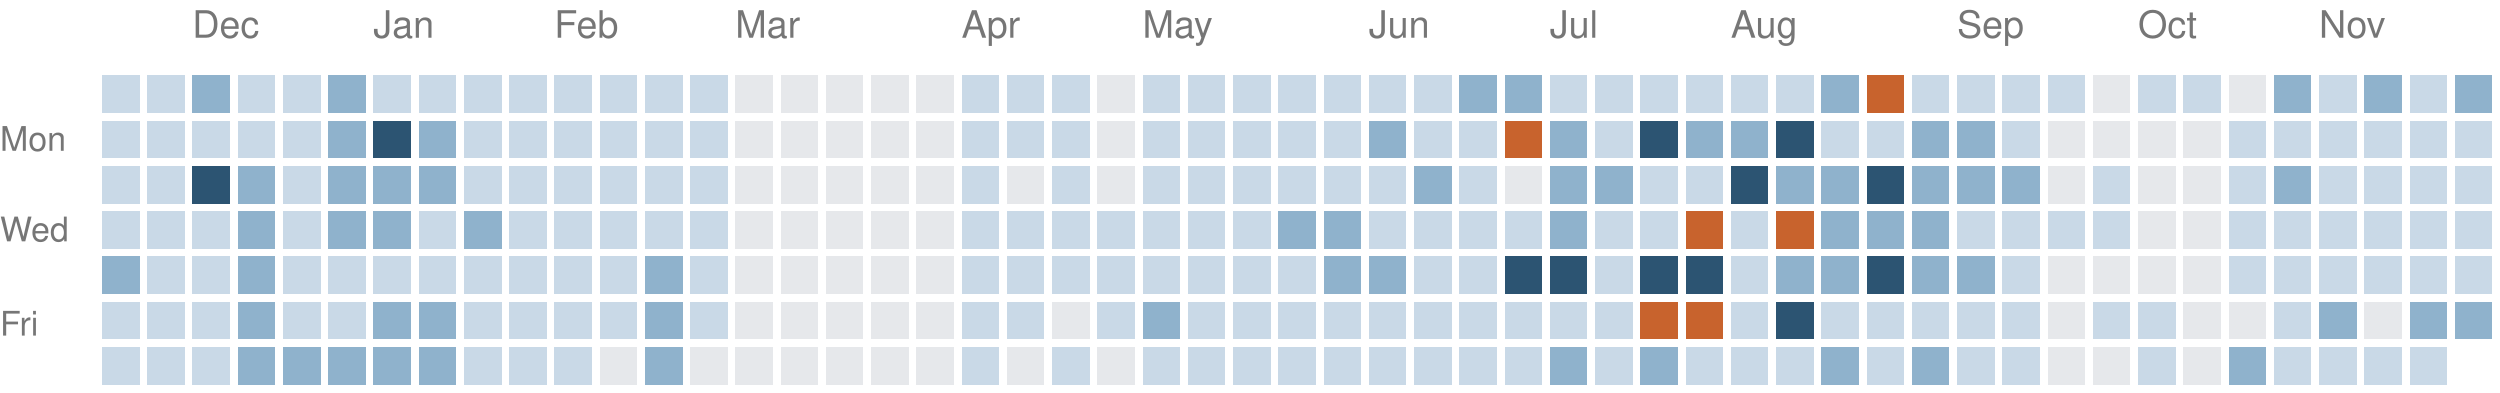
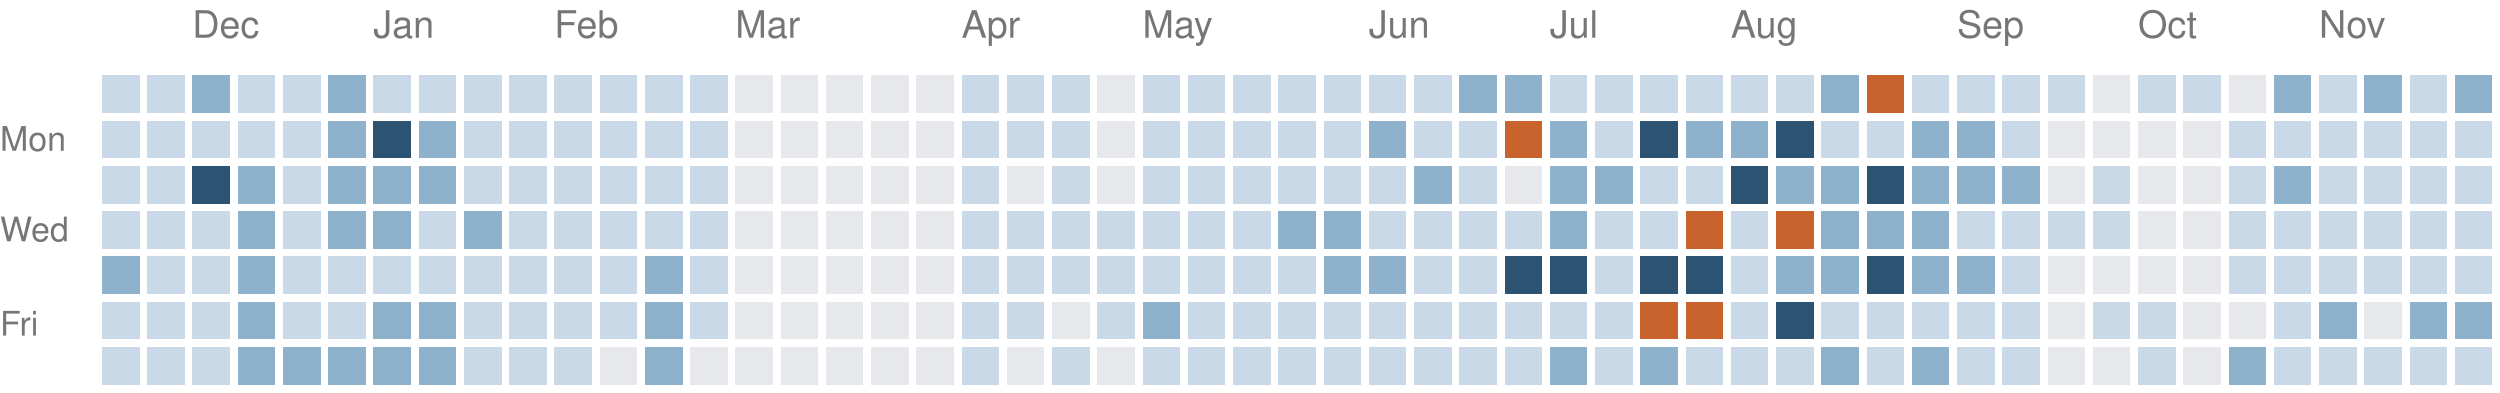
<svg xmlns="http://www.w3.org/2000/svg" version="1.1" width="663" height="104">
  <rect style="fill:#c9d9e7;shape-rendering:crispedges" data-score="1" data-date="2025-11-23" x="27" y="20" width="10" height="10" />
  <rect style="fill:#c9d9e7;shape-rendering:crispedges" data-score="1" data-date="2025-11-30" x="39" y="20" width="10" height="10" />
  <rect style="fill:#8fb2cc;shape-rendering:crispedges" data-score="2" data-date="2025-12-07" x="51" y="20" width="10" height="10" />
  <rect style="fill:#c9d9e7;shape-rendering:crispedges" data-score="1" data-date="2025-12-14" x="63" y="20" width="10" height="10" />
  <rect style="fill:#c9d9e7;shape-rendering:crispedges" data-score="1" data-date="2025-12-21" x="75" y="20" width="10" height="10" />
  <rect style="fill:#8fb2cc;shape-rendering:crispedges" data-score="2" data-date="2025-12-28" x="87" y="20" width="10" height="10" />
  <rect style="fill:#c9d9e7;shape-rendering:crispedges" data-score="1" data-date="2026-01-04" x="99" y="20" width="10" height="10" />
  <rect style="fill:#c9d9e7;shape-rendering:crispedges" data-score="1" data-date="2026-01-11" x="111" y="20" width="10" height="10" />
  <rect style="fill:#c9d9e7;shape-rendering:crispedges" data-score="1" data-date="2026-01-18" x="123" y="20" width="10" height="10" />
  <rect style="fill:#c9d9e7;shape-rendering:crispedges" data-score="1" data-date="2026-01-25" x="135" y="20" width="10" height="10" />
  <rect style="fill:#c9d9e7;shape-rendering:crispedges" data-score="1" data-date="2026-02-01" x="147" y="20" width="10" height="10" />
  <rect style="fill:#c9d9e7;shape-rendering:crispedges" data-score="1" data-date="2026-02-08" x="159" y="20" width="10" height="10" />
  <rect style="fill:#c9d9e7;shape-rendering:crispedges" data-score="1" data-date="2026-02-15" x="171" y="20" width="10" height="10" />
  <rect style="fill:#c9d9e7;shape-rendering:crispedges" data-score="1" data-date="2026-02-22" x="183" y="20" width="10" height="10" />
  <rect style="fill:#e6e8eb;shape-rendering:crispedges" data-score="0" data-date="2026-03-01" x="195" y="20" width="10" height="10" />
  <rect style="fill:#e6e8eb;shape-rendering:crispedges" data-score="0" data-date="2026-03-08" x="207" y="20" width="10" height="10" />
  <rect style="fill:#e6e8eb;shape-rendering:crispedges" data-score="0" data-date="2026-03-15" x="219" y="20" width="10" height="10" />
  <rect style="fill:#e6e8eb;shape-rendering:crispedges" data-score="0" data-date="2026-03-22" x="231" y="20" width="10" height="10" />
  <rect style="fill:#e6e8eb;shape-rendering:crispedges" data-score="0" data-date="2026-03-29" x="243" y="20" width="10" height="10" />
  <rect style="fill:#c9d9e7;shape-rendering:crispedges" data-score="1" data-date="2026-04-05" x="255" y="20" width="10" height="10" />
  <rect style="fill:#c9d9e7;shape-rendering:crispedges" data-score="1" data-date="2026-04-12" x="267" y="20" width="10" height="10" />
  <rect style="fill:#c9d9e7;shape-rendering:crispedges" data-score="1" data-date="2026-04-19" x="279" y="20" width="10" height="10" />
  <rect style="fill:#e6e8eb;shape-rendering:crispedges" data-score="0" data-date="2026-04-26" x="291" y="20" width="10" height="10" />
  <rect style="fill:#c9d9e7;shape-rendering:crispedges" data-score="1" data-date="2026-05-03" x="303" y="20" width="10" height="10" />
  <rect style="fill:#c9d9e7;shape-rendering:crispedges" data-score="1" data-date="2026-05-10" x="315" y="20" width="10" height="10" />
  <rect style="fill:#c9d9e7;shape-rendering:crispedges" data-score="1" data-date="2026-05-17" x="327" y="20" width="10" height="10" />
  <rect style="fill:#c9d9e7;shape-rendering:crispedges" data-score="1" data-date="2026-05-24" x="339" y="20" width="10" height="10" />
  <rect style="fill:#c9d9e7;shape-rendering:crispedges" data-score="1" data-date="2026-05-31" x="351" y="20" width="10" height="10" />
  <rect style="fill:#c9d9e7;shape-rendering:crispedges" data-score="1" data-date="2026-06-07" x="363" y="20" width="10" height="10" />
  <rect style="fill:#c9d9e7;shape-rendering:crispedges" data-score="1" data-date="2026-06-14" x="375" y="20" width="10" height="10" />
  <rect style="fill:#8fb2cc;shape-rendering:crispedges" data-score="2" data-date="2026-06-21" x="387" y="20" width="10" height="10" />
  <rect style="fill:#8fb2cc;shape-rendering:crispedges" data-score="2" data-date="2026-06-28" x="399" y="20" width="10" height="10" />
  <rect style="fill:#c9d9e7;shape-rendering:crispedges" data-score="1" data-date="2026-07-05" x="411" y="20" width="10" height="10" />
  <rect style="fill:#c9d9e7;shape-rendering:crispedges" data-score="1" data-date="2026-07-12" x="423" y="20" width="10" height="10" />
  <rect style="fill:#c9d9e7;shape-rendering:crispedges" data-score="1" data-date="2026-07-19" x="435" y="20" width="10" height="10" />
  <rect style="fill:#c9d9e7;shape-rendering:crispedges" data-score="1" data-date="2026-07-26" x="447" y="20" width="10" height="10" />
  <rect style="fill:#c9d9e7;shape-rendering:crispedges" data-score="1" data-date="2026-08-02" x="459" y="20" width="10" height="10" />
  <rect style="fill:#c9d9e7;shape-rendering:crispedges" data-score="1" data-date="2026-08-09" x="471" y="20" width="10" height="10" />
  <rect style="fill:#8fb2cc;shape-rendering:crispedges" data-score="2" data-date="2026-08-16" x="483" y="20" width="10" height="10" />
  <rect style="fill:#c8632d;shape-rendering:crispedges" data-score="4" data-date="2026-08-23" x="495" y="20" width="10" height="10" />
  <rect style="fill:#c9d9e7;shape-rendering:crispedges" data-score="1" data-date="2026-08-30" x="507" y="20" width="10" height="10" />
  <rect style="fill:#c9d9e7;shape-rendering:crispedges" data-score="1" data-date="2026-09-06" x="519" y="20" width="10" height="10" />
  <rect style="fill:#c9d9e7;shape-rendering:crispedges" data-score="1" data-date="2026-09-13" x="531" y="20" width="10" height="10" />
  <rect style="fill:#c9d9e7;shape-rendering:crispedges" data-score="1" data-date="2026-09-20" x="543" y="20" width="10" height="10" />
  <rect style="fill:#e6e8eb;shape-rendering:crispedges" data-score="0" data-date="2026-09-27" x="555" y="20" width="10" height="10" />
  <rect style="fill:#c9d9e7;shape-rendering:crispedges" data-score="1" data-date="2026-10-04" x="567" y="20" width="10" height="10" />
  <rect style="fill:#c9d9e7;shape-rendering:crispedges" data-score="1" data-date="2026-10-11" x="579" y="20" width="10" height="10" />
  <rect style="fill:#e6e8eb;shape-rendering:crispedges" data-score="0" data-date="2026-10-18" x="591" y="20" width="10" height="10" />
  <rect style="fill:#8fb2cc;shape-rendering:crispedges" data-score="2" data-date="2026-10-25" x="603" y="20" width="10" height="10" />
  <rect style="fill:#c9d9e7;shape-rendering:crispedges" data-score="1" data-date="2026-11-01" x="615" y="20" width="10" height="10" />
  <rect style="fill:#8fb2cc;shape-rendering:crispedges" data-score="2" data-date="2026-11-08" x="627" y="20" width="10" height="10" />
  <rect style="fill:#c9d9e7;shape-rendering:crispedges" data-score="1" data-date="2026-11-15" x="639" y="20" width="10" height="10" />
  <rect style="fill:#8fb2cc;shape-rendering:crispedges" data-score="2" data-date="2026-11-22" x="651" y="20" width="10" height="10" />
  <rect style="fill:#c9d9e7;shape-rendering:crispedges" data-score="1" data-date="2025-11-24" x="27" y="32" width="10" height="10" />
  <rect style="fill:#c9d9e7;shape-rendering:crispedges" data-score="1" data-date="2025-12-01" x="39" y="32" width="10" height="10" />
  <rect style="fill:#c9d9e7;shape-rendering:crispedges" data-score="1" data-date="2025-12-08" x="51" y="32" width="10" height="10" />
  <rect style="fill:#c9d9e7;shape-rendering:crispedges" data-score="1" data-date="2025-12-15" x="63" y="32" width="10" height="10" />
  <rect style="fill:#c9d9e7;shape-rendering:crispedges" data-score="1" data-date="2025-12-22" x="75" y="32" width="10" height="10" />
  <rect style="fill:#8fb2cc;shape-rendering:crispedges" data-score="2" data-date="2025-12-29" x="87" y="32" width="10" height="10" />
  <rect style="fill:#2c5472;shape-rendering:crispedges" data-score="3" data-date="2026-01-05" x="99" y="32" width="10" height="10" />
  <rect style="fill:#8fb2cc;shape-rendering:crispedges" data-score="2" data-date="2026-01-12" x="111" y="32" width="10" height="10" />
  <rect style="fill:#c9d9e7;shape-rendering:crispedges" data-score="1" data-date="2026-01-19" x="123" y="32" width="10" height="10" />
  <rect style="fill:#c9d9e7;shape-rendering:crispedges" data-score="1" data-date="2026-01-26" x="135" y="32" width="10" height="10" />
  <rect style="fill:#c9d9e7;shape-rendering:crispedges" data-score="1" data-date="2026-02-02" x="147" y="32" width="10" height="10" />
  <rect style="fill:#c9d9e7;shape-rendering:crispedges" data-score="1" data-date="2026-02-09" x="159" y="32" width="10" height="10" />
  <rect style="fill:#c9d9e7;shape-rendering:crispedges" data-score="1" data-date="2026-02-16" x="171" y="32" width="10" height="10" />
  <rect style="fill:#c9d9e7;shape-rendering:crispedges" data-score="1" data-date="2026-02-23" x="183" y="32" width="10" height="10" />
  <rect style="fill:#e6e8eb;shape-rendering:crispedges" data-score="0" data-date="2026-03-02" x="195" y="32" width="10" height="10" />
  <rect style="fill:#e6e8eb;shape-rendering:crispedges" data-score="0" data-date="2026-03-09" x="207" y="32" width="10" height="10" />
  <rect style="fill:#e6e8eb;shape-rendering:crispedges" data-score="0" data-date="2026-03-16" x="219" y="32" width="10" height="10" />
  <rect style="fill:#e6e8eb;shape-rendering:crispedges" data-score="0" data-date="2026-03-23" x="231" y="32" width="10" height="10" />
  <rect style="fill:#e6e8eb;shape-rendering:crispedges" data-score="0" data-date="2026-03-30" x="243" y="32" width="10" height="10" />
  <rect style="fill:#c9d9e7;shape-rendering:crispedges" data-score="1" data-date="2026-04-06" x="255" y="32" width="10" height="10" />
  <rect style="fill:#c9d9e7;shape-rendering:crispedges" data-score="1" data-date="2026-04-13" x="267" y="32" width="10" height="10" />
  <rect style="fill:#c9d9e7;shape-rendering:crispedges" data-score="1" data-date="2026-04-20" x="279" y="32" width="10" height="10" />
  <rect style="fill:#e6e8eb;shape-rendering:crispedges" data-score="0" data-date="2026-04-27" x="291" y="32" width="10" height="10" />
  <rect style="fill:#c9d9e7;shape-rendering:crispedges" data-score="1" data-date="2026-05-04" x="303" y="32" width="10" height="10" />
  <rect style="fill:#c9d9e7;shape-rendering:crispedges" data-score="1" data-date="2026-05-11" x="315" y="32" width="10" height="10" />
  <rect style="fill:#c9d9e7;shape-rendering:crispedges" data-score="1" data-date="2026-05-18" x="327" y="32" width="10" height="10" />
  <rect style="fill:#c9d9e7;shape-rendering:crispedges" data-score="1" data-date="2026-05-25" x="339" y="32" width="10" height="10" />
  <rect style="fill:#c9d9e7;shape-rendering:crispedges" data-score="1" data-date="2026-06-01" x="351" y="32" width="10" height="10" />
  <rect style="fill:#8fb2cc;shape-rendering:crispedges" data-score="2" data-date="2026-06-08" x="363" y="32" width="10" height="10" />
  <rect style="fill:#c9d9e7;shape-rendering:crispedges" data-score="1" data-date="2026-06-15" x="375" y="32" width="10" height="10" />
  <rect style="fill:#c9d9e7;shape-rendering:crispedges" data-score="1" data-date="2026-06-22" x="387" y="32" width="10" height="10" />
  <rect style="fill:#c8632d;shape-rendering:crispedges" data-score="4" data-date="2026-06-29" x="399" y="32" width="10" height="10" />
  <rect style="fill:#8fb2cc;shape-rendering:crispedges" data-score="2" data-date="2026-07-06" x="411" y="32" width="10" height="10" />
  <rect style="fill:#c9d9e7;shape-rendering:crispedges" data-score="1" data-date="2026-07-13" x="423" y="32" width="10" height="10" />
  <rect style="fill:#2c5472;shape-rendering:crispedges" data-score="3" data-date="2026-07-20" x="435" y="32" width="10" height="10" />
  <rect style="fill:#8fb2cc;shape-rendering:crispedges" data-score="2" data-date="2026-07-27" x="447" y="32" width="10" height="10" />
  <rect style="fill:#8fb2cc;shape-rendering:crispedges" data-score="2" data-date="2026-08-03" x="459" y="32" width="10" height="10" />
  <rect style="fill:#2c5472;shape-rendering:crispedges" data-score="3" data-date="2026-08-10" x="471" y="32" width="10" height="10" />
  <rect style="fill:#c9d9e7;shape-rendering:crispedges" data-score="1" data-date="2026-08-17" x="483" y="32" width="10" height="10" />
  <rect style="fill:#c9d9e7;shape-rendering:crispedges" data-score="1" data-date="2026-08-24" x="495" y="32" width="10" height="10" />
  <rect style="fill:#8fb2cc;shape-rendering:crispedges" data-score="2" data-date="2026-08-31" x="507" y="32" width="10" height="10" />
  <rect style="fill:#8fb2cc;shape-rendering:crispedges" data-score="2" data-date="2026-09-07" x="519" y="32" width="10" height="10" />
  <rect style="fill:#c9d9e7;shape-rendering:crispedges" data-score="1" data-date="2026-09-14" x="531" y="32" width="10" height="10" />
  <rect style="fill:#e6e8eb;shape-rendering:crispedges" data-score="0" data-date="2026-09-21" x="543" y="32" width="10" height="10" />
  <rect style="fill:#e6e8eb;shape-rendering:crispedges" data-score="0" data-date="2026-09-28" x="555" y="32" width="10" height="10" />
  <rect style="fill:#e6e8eb;shape-rendering:crispedges" data-score="0" data-date="2026-10-05" x="567" y="32" width="10" height="10" />
  <rect style="fill:#e6e8eb;shape-rendering:crispedges" data-score="0" data-date="2026-10-12" x="579" y="32" width="10" height="10" />
  <rect style="fill:#c9d9e7;shape-rendering:crispedges" data-score="1" data-date="2026-10-19" x="591" y="32" width="10" height="10" />
  <rect style="fill:#c9d9e7;shape-rendering:crispedges" data-score="1" data-date="2026-10-26" x="603" y="32" width="10" height="10" />
  <rect style="fill:#c9d9e7;shape-rendering:crispedges" data-score="1" data-date="2026-11-02" x="615" y="32" width="10" height="10" />
  <rect style="fill:#c9d9e7;shape-rendering:crispedges" data-score="1" data-date="2026-11-09" x="627" y="32" width="10" height="10" />
  <rect style="fill:#c9d9e7;shape-rendering:crispedges" data-score="1" data-date="2026-11-16" x="639" y="32" width="10" height="10" />
  <rect style="fill:#c9d9e7;shape-rendering:crispedges" data-score="1" data-date="2026-11-23" x="651" y="32" width="10" height="10" />
  <rect style="fill:#c9d9e7;shape-rendering:crispedges" data-score="1" data-date="2025-11-25" x="27" y="44" width="10" height="10" />
  <rect style="fill:#c9d9e7;shape-rendering:crispedges" data-score="1" data-date="2025-12-02" x="39" y="44" width="10" height="10" />
  <rect style="fill:#2c5472;shape-rendering:crispedges" data-score="3" data-date="2025-12-09" x="51" y="44" width="10" height="10" />
  <rect style="fill:#8fb2cc;shape-rendering:crispedges" data-score="2" data-date="2025-12-16" x="63" y="44" width="10" height="10" />
  <rect style="fill:#c9d9e7;shape-rendering:crispedges" data-score="1" data-date="2025-12-23" x="75" y="44" width="10" height="10" />
  <rect style="fill:#8fb2cc;shape-rendering:crispedges" data-score="2" data-date="2025-12-30" x="87" y="44" width="10" height="10" />
  <rect style="fill:#8fb2cc;shape-rendering:crispedges" data-score="2" data-date="2026-01-06" x="99" y="44" width="10" height="10" />
  <rect style="fill:#8fb2cc;shape-rendering:crispedges" data-score="2" data-date="2026-01-13" x="111" y="44" width="10" height="10" />
  <rect style="fill:#c9d9e7;shape-rendering:crispedges" data-score="1" data-date="2026-01-20" x="123" y="44" width="10" height="10" />
  <rect style="fill:#c9d9e7;shape-rendering:crispedges" data-score="1" data-date="2026-01-27" x="135" y="44" width="10" height="10" />
  <rect style="fill:#c9d9e7;shape-rendering:crispedges" data-score="1" data-date="2026-02-03" x="147" y="44" width="10" height="10" />
  <rect style="fill:#c9d9e7;shape-rendering:crispedges" data-score="1" data-date="2026-02-10" x="159" y="44" width="10" height="10" />
  <rect style="fill:#c9d9e7;shape-rendering:crispedges" data-score="1" data-date="2026-02-17" x="171" y="44" width="10" height="10" />
  <rect style="fill:#c9d9e7;shape-rendering:crispedges" data-score="1" data-date="2026-02-24" x="183" y="44" width="10" height="10" />
  <rect style="fill:#e6e8eb;shape-rendering:crispedges" data-score="0" data-date="2026-03-03" x="195" y="44" width="10" height="10" />
  <rect style="fill:#e6e8eb;shape-rendering:crispedges" data-score="0" data-date="2026-03-10" x="207" y="44" width="10" height="10" />
  <rect style="fill:#e6e8eb;shape-rendering:crispedges" data-score="0" data-date="2026-03-17" x="219" y="44" width="10" height="10" />
  <rect style="fill:#e6e8eb;shape-rendering:crispedges" data-score="0" data-date="2026-03-24" x="231" y="44" width="10" height="10" />
  <rect style="fill:#e6e8eb;shape-rendering:crispedges" data-score="0" data-date="2026-03-31" x="243" y="44" width="10" height="10" />
  <rect style="fill:#c9d9e7;shape-rendering:crispedges" data-score="1" data-date="2026-04-07" x="255" y="44" width="10" height="10" />
  <rect style="fill:#e6e8eb;shape-rendering:crispedges" data-score="0" data-date="2026-04-14" x="267" y="44" width="10" height="10" />
  <rect style="fill:#c9d9e7;shape-rendering:crispedges" data-score="1" data-date="2026-04-21" x="279" y="44" width="10" height="10" />
  <rect style="fill:#e6e8eb;shape-rendering:crispedges" data-score="0" data-date="2026-04-28" x="291" y="44" width="10" height="10" />
  <rect style="fill:#c9d9e7;shape-rendering:crispedges" data-score="1" data-date="2026-05-05" x="303" y="44" width="10" height="10" />
  <rect style="fill:#c9d9e7;shape-rendering:crispedges" data-score="1" data-date="2026-05-12" x="315" y="44" width="10" height="10" />
  <rect style="fill:#c9d9e7;shape-rendering:crispedges" data-score="1" data-date="2026-05-19" x="327" y="44" width="10" height="10" />
  <rect style="fill:#c9d9e7;shape-rendering:crispedges" data-score="1" data-date="2026-05-26" x="339" y="44" width="10" height="10" />
  <rect style="fill:#c9d9e7;shape-rendering:crispedges" data-score="1" data-date="2026-06-02" x="351" y="44" width="10" height="10" />
  <rect style="fill:#c9d9e7;shape-rendering:crispedges" data-score="1" data-date="2026-06-09" x="363" y="44" width="10" height="10" />
  <rect style="fill:#8fb2cc;shape-rendering:crispedges" data-score="2" data-date="2026-06-16" x="375" y="44" width="10" height="10" />
  <rect style="fill:#c9d9e7;shape-rendering:crispedges" data-score="1" data-date="2026-06-23" x="387" y="44" width="10" height="10" />
  <rect style="fill:#e6e8eb;shape-rendering:crispedges" data-score="0" data-date="2026-06-30" x="399" y="44" width="10" height="10" />
  <rect style="fill:#8fb2cc;shape-rendering:crispedges" data-score="2" data-date="2026-07-07" x="411" y="44" width="10" height="10" />
  <rect style="fill:#8fb2cc;shape-rendering:crispedges" data-score="2" data-date="2026-07-14" x="423" y="44" width="10" height="10" />
  <rect style="fill:#c9d9e7;shape-rendering:crispedges" data-score="1" data-date="2026-07-21" x="435" y="44" width="10" height="10" />
  <rect style="fill:#c9d9e7;shape-rendering:crispedges" data-score="1" data-date="2026-07-28" x="447" y="44" width="10" height="10" />
  <rect style="fill:#2c5472;shape-rendering:crispedges" data-score="3" data-date="2026-08-04" x="459" y="44" width="10" height="10" />
  <rect style="fill:#8fb2cc;shape-rendering:crispedges" data-score="2" data-date="2026-08-11" x="471" y="44" width="10" height="10" />
  <rect style="fill:#8fb2cc;shape-rendering:crispedges" data-score="2" data-date="2026-08-18" x="483" y="44" width="10" height="10" />
  <rect style="fill:#2c5472;shape-rendering:crispedges" data-score="3" data-date="2026-08-25" x="495" y="44" width="10" height="10" />
  <rect style="fill:#8fb2cc;shape-rendering:crispedges" data-score="2" data-date="2026-09-01" x="507" y="44" width="10" height="10" />
  <rect style="fill:#8fb2cc;shape-rendering:crispedges" data-score="2" data-date="2026-09-08" x="519" y="44" width="10" height="10" />
  <rect style="fill:#8fb2cc;shape-rendering:crispedges" data-score="2" data-date="2026-09-15" x="531" y="44" width="10" height="10" />
  <rect style="fill:#e6e8eb;shape-rendering:crispedges" data-score="0" data-date="2026-09-22" x="543" y="44" width="10" height="10" />
  <rect style="fill:#c9d9e7;shape-rendering:crispedges" data-score="1" data-date="2026-09-29" x="555" y="44" width="10" height="10" />
  <rect style="fill:#e6e8eb;shape-rendering:crispedges" data-score="0" data-date="2026-10-06" x="567" y="44" width="10" height="10" />
  <rect style="fill:#e6e8eb;shape-rendering:crispedges" data-score="0" data-date="2026-10-13" x="579" y="44" width="10" height="10" />
  <rect style="fill:#c9d9e7;shape-rendering:crispedges" data-score="1" data-date="2026-10-20" x="591" y="44" width="10" height="10" />
  <rect style="fill:#8fb2cc;shape-rendering:crispedges" data-score="2" data-date="2026-10-27" x="603" y="44" width="10" height="10" />
  <rect style="fill:#c9d9e7;shape-rendering:crispedges" data-score="1" data-date="2026-11-03" x="615" y="44" width="10" height="10" />
  <rect style="fill:#c9d9e7;shape-rendering:crispedges" data-score="1" data-date="2026-11-10" x="627" y="44" width="10" height="10" />
  <rect style="fill:#c9d9e7;shape-rendering:crispedges" data-score="1" data-date="2026-11-17" x="639" y="44" width="10" height="10" />
  <rect style="fill:#c9d9e7;shape-rendering:crispedges" data-score="1" data-date="2026-11-24" x="651" y="44" width="10" height="10" />
  <rect style="fill:#c9d9e7;shape-rendering:crispedges" data-score="1" data-date="2025-11-26" x="27" y="56" width="10" height="10" />
  <rect style="fill:#c9d9e7;shape-rendering:crispedges" data-score="1" data-date="2025-12-03" x="39" y="56" width="10" height="10" />
  <rect style="fill:#c9d9e7;shape-rendering:crispedges" data-score="1" data-date="2025-12-10" x="51" y="56" width="10" height="10" />
  <rect style="fill:#8fb2cc;shape-rendering:crispedges" data-score="2" data-date="2025-12-17" x="63" y="56" width="10" height="10" />
  <rect style="fill:#c9d9e7;shape-rendering:crispedges" data-score="1" data-date="2025-12-24" x="75" y="56" width="10" height="10" />
  <rect style="fill:#8fb2cc;shape-rendering:crispedges" data-score="2" data-date="2025-12-31" x="87" y="56" width="10" height="10" />
  <rect style="fill:#8fb2cc;shape-rendering:crispedges" data-score="2" data-date="2026-01-07" x="99" y="56" width="10" height="10" />
  <rect style="fill:#c9d9e7;shape-rendering:crispedges" data-score="1" data-date="2026-01-14" x="111" y="56" width="10" height="10" />
  <rect style="fill:#8fb2cc;shape-rendering:crispedges" data-score="2" data-date="2026-01-21" x="123" y="56" width="10" height="10" />
  <rect style="fill:#c9d9e7;shape-rendering:crispedges" data-score="1" data-date="2026-01-28" x="135" y="56" width="10" height="10" />
  <rect style="fill:#c9d9e7;shape-rendering:crispedges" data-score="1" data-date="2026-02-04" x="147" y="56" width="10" height="10" />
  <rect style="fill:#c9d9e7;shape-rendering:crispedges" data-score="1" data-date="2026-02-11" x="159" y="56" width="10" height="10" />
  <rect style="fill:#c9d9e7;shape-rendering:crispedges" data-score="1" data-date="2026-02-18" x="171" y="56" width="10" height="10" />
  <rect style="fill:#c9d9e7;shape-rendering:crispedges" data-score="1" data-date="2026-02-25" x="183" y="56" width="10" height="10" />
  <rect style="fill:#e6e8eb;shape-rendering:crispedges" data-score="0" data-date="2026-03-04" x="195" y="56" width="10" height="10" />
  <rect style="fill:#e6e8eb;shape-rendering:crispedges" data-score="0" data-date="2026-03-11" x="207" y="56" width="10" height="10" />
  <rect style="fill:#e6e8eb;shape-rendering:crispedges" data-score="0" data-date="2026-03-18" x="219" y="56" width="10" height="10" />
  <rect style="fill:#e6e8eb;shape-rendering:crispedges" data-score="0" data-date="2026-03-25" x="231" y="56" width="10" height="10" />
  <rect style="fill:#e6e8eb;shape-rendering:crispedges" data-score="0" data-date="2026-04-01" x="243" y="56" width="10" height="10" />
  <rect style="fill:#c9d9e7;shape-rendering:crispedges" data-score="1" data-date="2026-04-08" x="255" y="56" width="10" height="10" />
  <rect style="fill:#c9d9e7;shape-rendering:crispedges" data-score="1" data-date="2026-04-15" x="267" y="56" width="10" height="10" />
  <rect style="fill:#c9d9e7;shape-rendering:crispedges" data-score="1" data-date="2026-04-22" x="279" y="56" width="10" height="10" />
  <rect style="fill:#c9d9e7;shape-rendering:crispedges" data-score="1" data-date="2026-04-29" x="291" y="56" width="10" height="10" />
  <rect style="fill:#c9d9e7;shape-rendering:crispedges" data-score="1" data-date="2026-05-06" x="303" y="56" width="10" height="10" />
  <rect style="fill:#c9d9e7;shape-rendering:crispedges" data-score="1" data-date="2026-05-13" x="315" y="56" width="10" height="10" />
  <rect style="fill:#c9d9e7;shape-rendering:crispedges" data-score="1" data-date="2026-05-20" x="327" y="56" width="10" height="10" />
  <rect style="fill:#8fb2cc;shape-rendering:crispedges" data-score="2" data-date="2026-05-27" x="339" y="56" width="10" height="10" />
  <rect style="fill:#8fb2cc;shape-rendering:crispedges" data-score="2" data-date="2026-06-03" x="351" y="56" width="10" height="10" />
  <rect style="fill:#c9d9e7;shape-rendering:crispedges" data-score="1" data-date="2026-06-10" x="363" y="56" width="10" height="10" />
  <rect style="fill:#c9d9e7;shape-rendering:crispedges" data-score="1" data-date="2026-06-17" x="375" y="56" width="10" height="10" />
  <rect style="fill:#c9d9e7;shape-rendering:crispedges" data-score="1" data-date="2026-06-24" x="387" y="56" width="10" height="10" />
  <rect style="fill:#c9d9e7;shape-rendering:crispedges" data-score="1" data-date="2026-07-01" x="399" y="56" width="10" height="10" />
  <rect style="fill:#8fb2cc;shape-rendering:crispedges" data-score="2" data-date="2026-07-08" x="411" y="56" width="10" height="10" />
  <rect style="fill:#c9d9e7;shape-rendering:crispedges" data-score="1" data-date="2026-07-15" x="423" y="56" width="10" height="10" />
  <rect style="fill:#c9d9e7;shape-rendering:crispedges" data-score="1" data-date="2026-07-22" x="435" y="56" width="10" height="10" />
  <rect style="fill:#c8632d;shape-rendering:crispedges" data-score="4" data-date="2026-07-29" x="447" y="56" width="10" height="10" />
  <rect style="fill:#c9d9e7;shape-rendering:crispedges" data-score="1" data-date="2026-08-05" x="459" y="56" width="10" height="10" />
  <rect style="fill:#c8632d;shape-rendering:crispedges" data-score="4" data-date="2026-08-12" x="471" y="56" width="10" height="10" />
  <rect style="fill:#8fb2cc;shape-rendering:crispedges" data-score="2" data-date="2026-08-19" x="483" y="56" width="10" height="10" />
  <rect style="fill:#8fb2cc;shape-rendering:crispedges" data-score="2" data-date="2026-08-26" x="495" y="56" width="10" height="10" />
  <rect style="fill:#8fb2cc;shape-rendering:crispedges" data-score="2" data-date="2026-09-02" x="507" y="56" width="10" height="10" />
  <rect style="fill:#c9d9e7;shape-rendering:crispedges" data-score="1" data-date="2026-09-09" x="519" y="56" width="10" height="10" />
  <rect style="fill:#c9d9e7;shape-rendering:crispedges" data-score="1" data-date="2026-09-16" x="531" y="56" width="10" height="10" />
  <rect style="fill:#c9d9e7;shape-rendering:crispedges" data-score="1" data-date="2026-09-23" x="543" y="56" width="10" height="10" />
  <rect style="fill:#c9d9e7;shape-rendering:crispedges" data-score="1" data-date="2026-09-30" x="555" y="56" width="10" height="10" />
  <rect style="fill:#e6e8eb;shape-rendering:crispedges" data-score="0" data-date="2026-10-07" x="567" y="56" width="10" height="10" />
  <rect style="fill:#e6e8eb;shape-rendering:crispedges" data-score="0" data-date="2026-10-14" x="579" y="56" width="10" height="10" />
  <rect style="fill:#c9d9e7;shape-rendering:crispedges" data-score="1" data-date="2026-10-21" x="591" y="56" width="10" height="10" />
  <rect style="fill:#c9d9e7;shape-rendering:crispedges" data-score="1" data-date="2026-10-28" x="603" y="56" width="10" height="10" />
  <rect style="fill:#c9d9e7;shape-rendering:crispedges" data-score="1" data-date="2026-11-04" x="615" y="56" width="10" height="10" />
  <rect style="fill:#c9d9e7;shape-rendering:crispedges" data-score="1" data-date="2026-11-11" x="627" y="56" width="10" height="10" />
  <rect style="fill:#c9d9e7;shape-rendering:crispedges" data-score="1" data-date="2026-11-18" x="639" y="56" width="10" height="10" />
  <rect style="fill:#c9d9e7;shape-rendering:crispedges" data-score="1" data-date="2026-11-25" x="651" y="56" width="10" height="10" />
  <rect style="fill:#8fb2cc;shape-rendering:crispedges" data-score="2" data-date="2025-11-27" x="27" y="68" width="10" height="10" />
  <rect style="fill:#c9d9e7;shape-rendering:crispedges" data-score="1" data-date="2025-12-04" x="39" y="68" width="10" height="10" />
  <rect style="fill:#c9d9e7;shape-rendering:crispedges" data-score="1" data-date="2025-12-11" x="51" y="68" width="10" height="10" />
  <rect style="fill:#8fb2cc;shape-rendering:crispedges" data-score="2" data-date="2025-12-18" x="63" y="68" width="10" height="10" />
  <rect style="fill:#c9d9e7;shape-rendering:crispedges" data-score="1" data-date="2025-12-25" x="75" y="68" width="10" height="10" />
  <rect style="fill:#c9d9e7;shape-rendering:crispedges" data-score="1" data-date="2026-01-01" x="87" y="68" width="10" height="10" />
  <rect style="fill:#c9d9e7;shape-rendering:crispedges" data-score="1" data-date="2026-01-08" x="99" y="68" width="10" height="10" />
  <rect style="fill:#c9d9e7;shape-rendering:crispedges" data-score="1" data-date="2026-01-15" x="111" y="68" width="10" height="10" />
  <rect style="fill:#c9d9e7;shape-rendering:crispedges" data-score="1" data-date="2026-01-22" x="123" y="68" width="10" height="10" />
  <rect style="fill:#c9d9e7;shape-rendering:crispedges" data-score="1" data-date="2026-01-29" x="135" y="68" width="10" height="10" />
  <rect style="fill:#c9d9e7;shape-rendering:crispedges" data-score="1" data-date="2026-02-05" x="147" y="68" width="10" height="10" />
  <rect style="fill:#c9d9e7;shape-rendering:crispedges" data-score="1" data-date="2026-02-12" x="159" y="68" width="10" height="10" />
  <rect style="fill:#8fb2cc;shape-rendering:crispedges" data-score="2" data-date="2026-02-19" x="171" y="68" width="10" height="10" />
  <rect style="fill:#c9d9e7;shape-rendering:crispedges" data-score="1" data-date="2026-02-26" x="183" y="68" width="10" height="10" />
  <rect style="fill:#e6e8eb;shape-rendering:crispedges" data-score="0" data-date="2026-03-05" x="195" y="68" width="10" height="10" />
  <rect style="fill:#e6e8eb;shape-rendering:crispedges" data-score="0" data-date="2026-03-12" x="207" y="68" width="10" height="10" />
  <rect style="fill:#e6e8eb;shape-rendering:crispedges" data-score="0" data-date="2026-03-19" x="219" y="68" width="10" height="10" />
  <rect style="fill:#e6e8eb;shape-rendering:crispedges" data-score="0" data-date="2026-03-26" x="231" y="68" width="10" height="10" />
  <rect style="fill:#e6e8eb;shape-rendering:crispedges" data-score="0" data-date="2026-04-02" x="243" y="68" width="10" height="10" />
  <rect style="fill:#c9d9e7;shape-rendering:crispedges" data-score="1" data-date="2026-04-09" x="255" y="68" width="10" height="10" />
  <rect style="fill:#c9d9e7;shape-rendering:crispedges" data-score="1" data-date="2026-04-16" x="267" y="68" width="10" height="10" />
  <rect style="fill:#c9d9e7;shape-rendering:crispedges" data-score="1" data-date="2026-04-23" x="279" y="68" width="10" height="10" />
  <rect style="fill:#c9d9e7;shape-rendering:crispedges" data-score="1" data-date="2026-04-30" x="291" y="68" width="10" height="10" />
  <rect style="fill:#c9d9e7;shape-rendering:crispedges" data-score="1" data-date="2026-05-07" x="303" y="68" width="10" height="10" />
  <rect style="fill:#c9d9e7;shape-rendering:crispedges" data-score="1" data-date="2026-05-14" x="315" y="68" width="10" height="10" />
  <rect style="fill:#c9d9e7;shape-rendering:crispedges" data-score="1" data-date="2026-05-21" x="327" y="68" width="10" height="10" />
  <rect style="fill:#c9d9e7;shape-rendering:crispedges" data-score="1" data-date="2026-05-28" x="339" y="68" width="10" height="10" />
  <rect style="fill:#8fb2cc;shape-rendering:crispedges" data-score="2" data-date="2026-06-04" x="351" y="68" width="10" height="10" />
  <rect style="fill:#8fb2cc;shape-rendering:crispedges" data-score="2" data-date="2026-06-11" x="363" y="68" width="10" height="10" />
  <rect style="fill:#c9d9e7;shape-rendering:crispedges" data-score="1" data-date="2026-06-18" x="375" y="68" width="10" height="10" />
  <rect style="fill:#c9d9e7;shape-rendering:crispedges" data-score="1" data-date="2026-06-25" x="387" y="68" width="10" height="10" />
  <rect style="fill:#2c5472;shape-rendering:crispedges" data-score="3" data-date="2026-07-02" x="399" y="68" width="10" height="10" />
  <rect style="fill:#2c5472;shape-rendering:crispedges" data-score="3" data-date="2026-07-09" x="411" y="68" width="10" height="10" />
  <rect style="fill:#c9d9e7;shape-rendering:crispedges" data-score="1" data-date="2026-07-16" x="423" y="68" width="10" height="10" />
  <rect style="fill:#2c5472;shape-rendering:crispedges" data-score="3" data-date="2026-07-23" x="435" y="68" width="10" height="10" />
  <rect style="fill:#2c5472;shape-rendering:crispedges" data-score="3" data-date="2026-07-30" x="447" y="68" width="10" height="10" />
  <rect style="fill:#c9d9e7;shape-rendering:crispedges" data-score="1" data-date="2026-08-06" x="459" y="68" width="10" height="10" />
  <rect style="fill:#8fb2cc;shape-rendering:crispedges" data-score="2" data-date="2026-08-13" x="471" y="68" width="10" height="10" />
  <rect style="fill:#8fb2cc;shape-rendering:crispedges" data-score="2" data-date="2026-08-20" x="483" y="68" width="10" height="10" />
  <rect style="fill:#2c5472;shape-rendering:crispedges" data-score="3" data-date="2026-08-27" x="495" y="68" width="10" height="10" />
  <rect style="fill:#8fb2cc;shape-rendering:crispedges" data-score="2" data-date="2026-09-03" x="507" y="68" width="10" height="10" />
  <rect style="fill:#8fb2cc;shape-rendering:crispedges" data-score="2" data-date="2026-09-10" x="519" y="68" width="10" height="10" />
  <rect style="fill:#c9d9e7;shape-rendering:crispedges" data-score="1" data-date="2026-09-17" x="531" y="68" width="10" height="10" />
  <rect style="fill:#e6e8eb;shape-rendering:crispedges" data-score="0" data-date="2026-09-24" x="543" y="68" width="10" height="10" />
  <rect style="fill:#e6e8eb;shape-rendering:crispedges" data-score="0" data-date="2026-10-01" x="555" y="68" width="10" height="10" />
  <rect style="fill:#e6e8eb;shape-rendering:crispedges" data-score="0" data-date="2026-10-08" x="567" y="68" width="10" height="10" />
  <rect style="fill:#e6e8eb;shape-rendering:crispedges" data-score="0" data-date="2026-10-15" x="579" y="68" width="10" height="10" />
  <rect style="fill:#c9d9e7;shape-rendering:crispedges" data-score="1" data-date="2026-10-22" x="591" y="68" width="10" height="10" />
  <rect style="fill:#c9d9e7;shape-rendering:crispedges" data-score="1" data-date="2026-10-29" x="603" y="68" width="10" height="10" />
  <rect style="fill:#c9d9e7;shape-rendering:crispedges" data-score="1" data-date="2026-11-05" x="615" y="68" width="10" height="10" />
  <rect style="fill:#c9d9e7;shape-rendering:crispedges" data-score="1" data-date="2026-11-12" x="627" y="68" width="10" height="10" />
  <rect style="fill:#c9d9e7;shape-rendering:crispedges" data-score="1" data-date="2026-11-19" x="639" y="68" width="10" height="10" />
  <rect style="fill:#c9d9e7;shape-rendering:crispedges" data-score="1" data-date="2026-11-26" x="651" y="68" width="10" height="10" />
  <rect style="fill:#c9d9e7;shape-rendering:crispedges" data-score="1" data-date="2025-11-28" x="27" y="80" width="10" height="10" />
  <rect style="fill:#c9d9e7;shape-rendering:crispedges" data-score="1" data-date="2025-12-05" x="39" y="80" width="10" height="10" />
  <rect style="fill:#c9d9e7;shape-rendering:crispedges" data-score="1" data-date="2025-12-12" x="51" y="80" width="10" height="10" />
  <rect style="fill:#8fb2cc;shape-rendering:crispedges" data-score="2" data-date="2025-12-19" x="63" y="80" width="10" height="10" />
  <rect style="fill:#c9d9e7;shape-rendering:crispedges" data-score="1" data-date="2025-12-26" x="75" y="80" width="10" height="10" />
  <rect style="fill:#c9d9e7;shape-rendering:crispedges" data-score="1" data-date="2026-01-02" x="87" y="80" width="10" height="10" />
  <rect style="fill:#8fb2cc;shape-rendering:crispedges" data-score="2" data-date="2026-01-09" x="99" y="80" width="10" height="10" />
  <rect style="fill:#8fb2cc;shape-rendering:crispedges" data-score="2" data-date="2026-01-16" x="111" y="80" width="10" height="10" />
  <rect style="fill:#c9d9e7;shape-rendering:crispedges" data-score="1" data-date="2026-01-23" x="123" y="80" width="10" height="10" />
  <rect style="fill:#c9d9e7;shape-rendering:crispedges" data-score="1" data-date="2026-01-30" x="135" y="80" width="10" height="10" />
  <rect style="fill:#c9d9e7;shape-rendering:crispedges" data-score="1" data-date="2026-02-06" x="147" y="80" width="10" height="10" />
  <rect style="fill:#c9d9e7;shape-rendering:crispedges" data-score="1" data-date="2026-02-13" x="159" y="80" width="10" height="10" />
  <rect style="fill:#8fb2cc;shape-rendering:crispedges" data-score="2" data-date="2026-02-20" x="171" y="80" width="10" height="10" />
  <rect style="fill:#c9d9e7;shape-rendering:crispedges" data-score="1" data-date="2026-02-27" x="183" y="80" width="10" height="10" />
  <rect style="fill:#e6e8eb;shape-rendering:crispedges" data-score="0" data-date="2026-03-06" x="195" y="80" width="10" height="10" />
  <rect style="fill:#e6e8eb;shape-rendering:crispedges" data-score="0" data-date="2026-03-13" x="207" y="80" width="10" height="10" />
  <rect style="fill:#e6e8eb;shape-rendering:crispedges" data-score="0" data-date="2026-03-20" x="219" y="80" width="10" height="10" />
  <rect style="fill:#e6e8eb;shape-rendering:crispedges" data-score="0" data-date="2026-03-27" x="231" y="80" width="10" height="10" />
  <rect style="fill:#e6e8eb;shape-rendering:crispedges" data-score="0" data-date="2026-04-03" x="243" y="80" width="10" height="10" />
  <rect style="fill:#c9d9e7;shape-rendering:crispedges" data-score="1" data-date="2026-04-10" x="255" y="80" width="10" height="10" />
  <rect style="fill:#c9d9e7;shape-rendering:crispedges" data-score="1" data-date="2026-04-17" x="267" y="80" width="10" height="10" />
  <rect style="fill:#e6e8eb;shape-rendering:crispedges" data-score="0" data-date="2026-04-24" x="279" y="80" width="10" height="10" />
  <rect style="fill:#c9d9e7;shape-rendering:crispedges" data-score="1" data-date="2026-05-01" x="291" y="80" width="10" height="10" />
  <rect style="fill:#8fb2cc;shape-rendering:crispedges" data-score="2" data-date="2026-05-08" x="303" y="80" width="10" height="10" />
  <rect style="fill:#c9d9e7;shape-rendering:crispedges" data-score="1" data-date="2026-05-15" x="315" y="80" width="10" height="10" />
  <rect style="fill:#c9d9e7;shape-rendering:crispedges" data-score="1" data-date="2026-05-22" x="327" y="80" width="10" height="10" />
  <rect style="fill:#c9d9e7;shape-rendering:crispedges" data-score="1" data-date="2026-05-29" x="339" y="80" width="10" height="10" />
  <rect style="fill:#c9d9e7;shape-rendering:crispedges" data-score="1" data-date="2026-06-05" x="351" y="80" width="10" height="10" />
  <rect style="fill:#c9d9e7;shape-rendering:crispedges" data-score="1" data-date="2026-06-12" x="363" y="80" width="10" height="10" />
  <rect style="fill:#c9d9e7;shape-rendering:crispedges" data-score="1" data-date="2026-06-19" x="375" y="80" width="10" height="10" />
  <rect style="fill:#c9d9e7;shape-rendering:crispedges" data-score="1" data-date="2026-06-26" x="387" y="80" width="10" height="10" />
  <rect style="fill:#c9d9e7;shape-rendering:crispedges" data-score="1" data-date="2026-07-03" x="399" y="80" width="10" height="10" />
  <rect style="fill:#c9d9e7;shape-rendering:crispedges" data-score="1" data-date="2026-07-10" x="411" y="80" width="10" height="10" />
  <rect style="fill:#c9d9e7;shape-rendering:crispedges" data-score="1" data-date="2026-07-17" x="423" y="80" width="10" height="10" />
  <rect style="fill:#c8632d;shape-rendering:crispedges" data-score="4" data-date="2026-07-24" x="435" y="80" width="10" height="10" />
  <rect style="fill:#c8632d;shape-rendering:crispedges" data-score="4" data-date="2026-07-31" x="447" y="80" width="10" height="10" />
  <rect style="fill:#c9d9e7;shape-rendering:crispedges" data-score="1" data-date="2026-08-07" x="459" y="80" width="10" height="10" />
  <rect style="fill:#2c5472;shape-rendering:crispedges" data-score="3" data-date="2026-08-14" x="471" y="80" width="10" height="10" />
  <rect style="fill:#c9d9e7;shape-rendering:crispedges" data-score="1" data-date="2026-08-21" x="483" y="80" width="10" height="10" />
  <rect style="fill:#c9d9e7;shape-rendering:crispedges" data-score="1" data-date="2026-08-28" x="495" y="80" width="10" height="10" />
  <rect style="fill:#c9d9e7;shape-rendering:crispedges" data-score="1" data-date="2026-09-04" x="507" y="80" width="10" height="10" />
  <rect style="fill:#c9d9e7;shape-rendering:crispedges" data-score="1" data-date="2026-09-11" x="519" y="80" width="10" height="10" />
  <rect style="fill:#c9d9e7;shape-rendering:crispedges" data-score="1" data-date="2026-09-18" x="531" y="80" width="10" height="10" />
  <rect style="fill:#e6e8eb;shape-rendering:crispedges" data-score="0" data-date="2026-09-25" x="543" y="80" width="10" height="10" />
  <rect style="fill:#c9d9e7;shape-rendering:crispedges" data-score="1" data-date="2026-10-02" x="555" y="80" width="10" height="10" />
  <rect style="fill:#c9d9e7;shape-rendering:crispedges" data-score="1" data-date="2026-10-09" x="567" y="80" width="10" height="10" />
  <rect style="fill:#e6e8eb;shape-rendering:crispedges" data-score="0" data-date="2026-10-16" x="579" y="80" width="10" height="10" />
  <rect style="fill:#e6e8eb;shape-rendering:crispedges" data-score="0" data-date="2026-10-23" x="591" y="80" width="10" height="10" />
  <rect style="fill:#c9d9e7;shape-rendering:crispedges" data-score="1" data-date="2026-10-30" x="603" y="80" width="10" height="10" />
  <rect style="fill:#8fb2cc;shape-rendering:crispedges" data-score="2" data-date="2026-11-06" x="615" y="80" width="10" height="10" />
  <rect style="fill:#e6e8eb;shape-rendering:crispedges" data-score="0" data-date="2026-11-13" x="627" y="80" width="10" height="10" />
  <rect style="fill:#8fb2cc;shape-rendering:crispedges" data-score="2" data-date="2026-11-20" x="639" y="80" width="10" height="10" />
  <rect style="fill:#8fb2cc;shape-rendering:crispedges" data-score="2" data-date="2026-11-27" x="651" y="80" width="10" height="10" />
  <rect style="fill:#c9d9e7;shape-rendering:crispedges" data-score="1" data-date="2025-11-29" x="27" y="92" width="10" height="10" />
  <rect style="fill:#c9d9e7;shape-rendering:crispedges" data-score="1" data-date="2025-12-06" x="39" y="92" width="10" height="10" />
  <rect style="fill:#c9d9e7;shape-rendering:crispedges" data-score="1" data-date="2025-12-13" x="51" y="92" width="10" height="10" />
  <rect style="fill:#8fb2cc;shape-rendering:crispedges" data-score="2" data-date="2025-12-20" x="63" y="92" width="10" height="10" />
  <rect style="fill:#8fb2cc;shape-rendering:crispedges" data-score="2" data-date="2025-12-27" x="75" y="92" width="10" height="10" />
  <rect style="fill:#8fb2cc;shape-rendering:crispedges" data-score="2" data-date="2026-01-03" x="87" y="92" width="10" height="10" />
  <rect style="fill:#8fb2cc;shape-rendering:crispedges" data-score="2" data-date="2026-01-10" x="99" y="92" width="10" height="10" />
  <rect style="fill:#8fb2cc;shape-rendering:crispedges" data-score="2" data-date="2026-01-17" x="111" y="92" width="10" height="10" />
  <rect style="fill:#c9d9e7;shape-rendering:crispedges" data-score="1" data-date="2026-01-24" x="123" y="92" width="10" height="10" />
  <rect style="fill:#c9d9e7;shape-rendering:crispedges" data-score="1" data-date="2026-01-31" x="135" y="92" width="10" height="10" />
  <rect style="fill:#c9d9e7;shape-rendering:crispedges" data-score="1" data-date="2026-02-07" x="147" y="92" width="10" height="10" />
  <rect style="fill:#e6e8eb;shape-rendering:crispedges" data-score="0" data-date="2026-02-14" x="159" y="92" width="10" height="10" />
  <rect style="fill:#8fb2cc;shape-rendering:crispedges" data-score="2" data-date="2026-02-21" x="171" y="92" width="10" height="10" />
  <rect style="fill:#e6e8eb;shape-rendering:crispedges" data-score="0" data-date="2026-02-28" x="183" y="92" width="10" height="10" />
  <rect style="fill:#e6e8eb;shape-rendering:crispedges" data-score="0" data-date="2026-03-07" x="195" y="92" width="10" height="10" />
  <rect style="fill:#e6e8eb;shape-rendering:crispedges" data-score="0" data-date="2026-03-14" x="207" y="92" width="10" height="10" />
  <rect style="fill:#e6e8eb;shape-rendering:crispedges" data-score="0" data-date="2026-03-21" x="219" y="92" width="10" height="10" />
  <rect style="fill:#e6e8eb;shape-rendering:crispedges" data-score="0" data-date="2026-03-28" x="231" y="92" width="10" height="10" />
  <rect style="fill:#e6e8eb;shape-rendering:crispedges" data-score="0" data-date="2026-04-04" x="243" y="92" width="10" height="10" />
  <rect style="fill:#c9d9e7;shape-rendering:crispedges" data-score="1" data-date="2026-04-11" x="255" y="92" width="10" height="10" />
  <rect style="fill:#e6e8eb;shape-rendering:crispedges" data-score="0" data-date="2026-04-18" x="267" y="92" width="10" height="10" />
  <rect style="fill:#c9d9e7;shape-rendering:crispedges" data-score="1" data-date="2026-04-25" x="279" y="92" width="10" height="10" />
  <rect style="fill:#e6e8eb;shape-rendering:crispedges" data-score="0" data-date="2026-05-02" x="291" y="92" width="10" height="10" />
  <rect style="fill:#c9d9e7;shape-rendering:crispedges" data-score="1" data-date="2026-05-09" x="303" y="92" width="10" height="10" />
  <rect style="fill:#c9d9e7;shape-rendering:crispedges" data-score="1" data-date="2026-05-16" x="315" y="92" width="10" height="10" />
  <rect style="fill:#c9d9e7;shape-rendering:crispedges" data-score="1" data-date="2026-05-23" x="327" y="92" width="10" height="10" />
  <rect style="fill:#c9d9e7;shape-rendering:crispedges" data-score="1" data-date="2026-05-30" x="339" y="92" width="10" height="10" />
  <rect style="fill:#c9d9e7;shape-rendering:crispedges" data-score="1" data-date="2026-06-06" x="351" y="92" width="10" height="10" />
  <rect style="fill:#c9d9e7;shape-rendering:crispedges" data-score="1" data-date="2026-06-13" x="363" y="92" width="10" height="10" />
  <rect style="fill:#c9d9e7;shape-rendering:crispedges" data-score="1" data-date="2026-06-20" x="375" y="92" width="10" height="10" />
  <rect style="fill:#c9d9e7;shape-rendering:crispedges" data-score="1" data-date="2026-06-27" x="387" y="92" width="10" height="10" />
  <rect style="fill:#c9d9e7;shape-rendering:crispedges" data-score="1" data-date="2026-07-04" x="399" y="92" width="10" height="10" />
  <rect style="fill:#8fb2cc;shape-rendering:crispedges" data-score="2" data-date="2026-07-11" x="411" y="92" width="10" height="10" />
  <rect style="fill:#c9d9e7;shape-rendering:crispedges" data-score="1" data-date="2026-07-18" x="423" y="92" width="10" height="10" />
  <rect style="fill:#8fb2cc;shape-rendering:crispedges" data-score="2" data-date="2026-07-25" x="435" y="92" width="10" height="10" />
  <rect style="fill:#c9d9e7;shape-rendering:crispedges" data-score="1" data-date="2026-08-01" x="447" y="92" width="10" height="10" />
  <rect style="fill:#c9d9e7;shape-rendering:crispedges" data-score="1" data-date="2026-08-08" x="459" y="92" width="10" height="10" />
  <rect style="fill:#c9d9e7;shape-rendering:crispedges" data-score="1" data-date="2026-08-15" x="471" y="92" width="10" height="10" />
  <rect style="fill:#8fb2cc;shape-rendering:crispedges" data-score="2" data-date="2026-08-22" x="483" y="92" width="10" height="10" />
  <rect style="fill:#c9d9e7;shape-rendering:crispedges" data-score="1" data-date="2026-08-29" x="495" y="92" width="10" height="10" />
  <rect style="fill:#8fb2cc;shape-rendering:crispedges" data-score="2" data-date="2026-09-05" x="507" y="92" width="10" height="10" />
  <rect style="fill:#c9d9e7;shape-rendering:crispedges" data-score="1" data-date="2026-09-12" x="519" y="92" width="10" height="10" />
  <rect style="fill:#c9d9e7;shape-rendering:crispedges" data-score="1" data-date="2026-09-19" x="531" y="92" width="10" height="10" />
  <rect style="fill:#e6e8eb;shape-rendering:crispedges" data-score="0" data-date="2026-09-26" x="543" y="92" width="10" height="10" />
  <rect style="fill:#e6e8eb;shape-rendering:crispedges" data-score="0" data-date="2026-10-03" x="555" y="92" width="10" height="10" />
  <rect style="fill:#c9d9e7;shape-rendering:crispedges" data-score="1" data-date="2026-10-10" x="567" y="92" width="10" height="10" />
  <rect style="fill:#e6e8eb;shape-rendering:crispedges" data-score="0" data-date="2026-10-17" x="579" y="92" width="10" height="10" />
  <rect style="fill:#8fb2cc;shape-rendering:crispedges" data-score="2" data-date="2026-10-24" x="591" y="92" width="10" height="10" />
  <rect style="fill:#c9d9e7;shape-rendering:crispedges" data-score="1" data-date="2026-10-31" x="603" y="92" width="10" height="10" />
  <rect style="fill:#c9d9e7;shape-rendering:crispedges" data-score="1" data-date="2026-11-07" x="615" y="92" width="10" height="10" />
  <rect style="fill:#c9d9e7;shape-rendering:crispedges" data-score="1" data-date="2026-11-14" x="627" y="92" width="10" height="10" />
  <rect style="fill:#c9d9e7;shape-rendering:crispedges" data-score="1" data-date="2026-11-21" x="639" y="92" width="10" height="10" />
+   <rect style="fill:#c9d9e7;shape-rendering:crispedges" data-score="1" data-date="2026-11-28" x="651" y="92" width="10" height="10" />
  <text style="fill:#767676;text-anchor:start;text-align:center;font-family:-apple-system, BlinkMacSystemFont, 'Segoe UI', Helvetica, Arial, sans-serif, 'Apple Color Emoji', 'Segoe UI Emoji', 'Segoe UI Symbol';white-space:nowrap;font-size:9px;display:none" x="0" y="28">Sun</text>
  <text style="fill:#767676;text-anchor:start;text-align:center;font-family:-apple-system, BlinkMacSystemFont, 'Segoe UI', Helvetica, Arial, sans-serif, 'Apple Color Emoji', 'Segoe UI Emoji', 'Segoe UI Symbol';white-space:nowrap;font-size:9px" x="0" y="40">Mon</text>
  <text style="fill:#767676;text-anchor:start;text-align:center;font-family:-apple-system, BlinkMacSystemFont, 'Segoe UI', Helvetica, Arial, sans-serif, 'Apple Color Emoji', 'Segoe UI Emoji', 'Segoe UI Symbol';white-space:nowrap;font-size:9px;display:none" x="0" y="52">Tue</text>
  <text style="fill:#767676;text-anchor:start;text-align:center;font-family:-apple-system, BlinkMacSystemFont, 'Segoe UI', Helvetica, Arial, sans-serif, 'Apple Color Emoji', 'Segoe UI Emoji', 'Segoe UI Symbol';white-space:nowrap;font-size:9px" x="0" y="64">Wed</text>
  <text style="fill:#767676;text-anchor:start;text-align:center;font-family:-apple-system, BlinkMacSystemFont, 'Segoe UI', Helvetica, Arial, sans-serif, 'Apple Color Emoji', 'Segoe UI Emoji', 'Segoe UI Symbol';white-space:nowrap;font-size:9px;display:none" x="0" y="77">Thu</text>
  <text style="fill:#767676;text-anchor:start;text-align:center;font-family:-apple-system, BlinkMacSystemFont, 'Segoe UI', Helvetica, Arial, sans-serif, 'Apple Color Emoji', 'Segoe UI Emoji', 'Segoe UI Symbol';white-space:nowrap;font-size:9px" x="0" y="89">Fri</text>
  <text style="fill:#767676;text-anchor:start;text-align:center;font-family:-apple-system, BlinkMacSystemFont, 'Segoe UI', Helvetica, Arial, sans-serif, 'Apple Color Emoji', 'Segoe UI Emoji', 'Segoe UI Symbol';white-space:nowrap;font-size:9px;display:none" x="0" y="101">Sat</text>
  <text style="fill:#767676;text-anchor:start;text-align:center;font-family:-apple-system, BlinkMacSystemFont, 'Segoe UI', Helvetica, Arial, sans-serif, 'Apple Color Emoji', 'Segoe UI Emoji', 'Segoe UI Symbol';white-space:nowrap;font-size:10px" x="51" y="10">Dec</text>
  <text style="fill:#767676;text-anchor:start;text-align:center;font-family:-apple-system, BlinkMacSystemFont, 'Segoe UI', Helvetica, Arial, sans-serif, 'Apple Color Emoji', 'Segoe UI Emoji', 'Segoe UI Symbol';white-space:nowrap;font-size:10px" x="99" y="10">Jan</text>
  <text style="fill:#767676;text-anchor:start;text-align:center;font-family:-apple-system, BlinkMacSystemFont, 'Segoe UI', Helvetica, Arial, sans-serif, 'Apple Color Emoji', 'Segoe UI Emoji', 'Segoe UI Symbol';white-space:nowrap;font-size:10px" x="147" y="10">Feb</text>
  <text style="fill:#767676;text-anchor:start;text-align:center;font-family:-apple-system, BlinkMacSystemFont, 'Segoe UI', Helvetica, Arial, sans-serif, 'Apple Color Emoji', 'Segoe UI Emoji', 'Segoe UI Symbol';white-space:nowrap;font-size:10px" x="195" y="10">Mar</text>
  <text style="fill:#767676;text-anchor:start;text-align:center;font-family:-apple-system, BlinkMacSystemFont, 'Segoe UI', Helvetica, Arial, sans-serif, 'Apple Color Emoji', 'Segoe UI Emoji', 'Segoe UI Symbol';white-space:nowrap;font-size:10px" x="255" y="10">Apr</text>
  <text style="fill:#767676;text-anchor:start;text-align:center;font-family:-apple-system, BlinkMacSystemFont, 'Segoe UI', Helvetica, Arial, sans-serif, 'Apple Color Emoji', 'Segoe UI Emoji', 'Segoe UI Symbol';white-space:nowrap;font-size:10px" x="303" y="10">May</text>
  <text style="fill:#767676;text-anchor:start;text-align:center;font-family:-apple-system, BlinkMacSystemFont, 'Segoe UI', Helvetica, Arial, sans-serif, 'Apple Color Emoji', 'Segoe UI Emoji', 'Segoe UI Symbol';white-space:nowrap;font-size:10px" x="363" y="10">Jun</text>
  <text style="fill:#767676;text-anchor:start;text-align:center;font-family:-apple-system, BlinkMacSystemFont, 'Segoe UI', Helvetica, Arial, sans-serif, 'Apple Color Emoji', 'Segoe UI Emoji', 'Segoe UI Symbol';white-space:nowrap;font-size:10px" x="411" y="10">Jul</text>
  <text style="fill:#767676;text-anchor:start;text-align:center;font-family:-apple-system, BlinkMacSystemFont, 'Segoe UI', Helvetica, Arial, sans-serif, 'Apple Color Emoji', 'Segoe UI Emoji', 'Segoe UI Symbol';white-space:nowrap;font-size:10px" x="459" y="10">Aug</text>
  <text style="fill:#767676;text-anchor:start;text-align:center;font-family:-apple-system, BlinkMacSystemFont, 'Segoe UI', Helvetica, Arial, sans-serif, 'Apple Color Emoji', 'Segoe UI Emoji', 'Segoe UI Symbol';white-space:nowrap;font-size:10px" x="519" y="10">Sep</text>
  <text style="fill:#767676;text-anchor:start;text-align:center;font-family:-apple-system, BlinkMacSystemFont, 'Segoe UI', Helvetica, Arial, sans-serif, 'Apple Color Emoji', 'Segoe UI Emoji', 'Segoe UI Symbol';white-space:nowrap;font-size:10px" x="567" y="10">Oct</text>
  <text style="fill:#767676;text-anchor:start;text-align:center;font-family:-apple-system, BlinkMacSystemFont, 'Segoe UI', Helvetica, Arial, sans-serif, 'Apple Color Emoji', 'Segoe UI Emoji', 'Segoe UI Symbol';white-space:nowrap;font-size:10px" x="615" y="10">Nov</text>
</svg>
